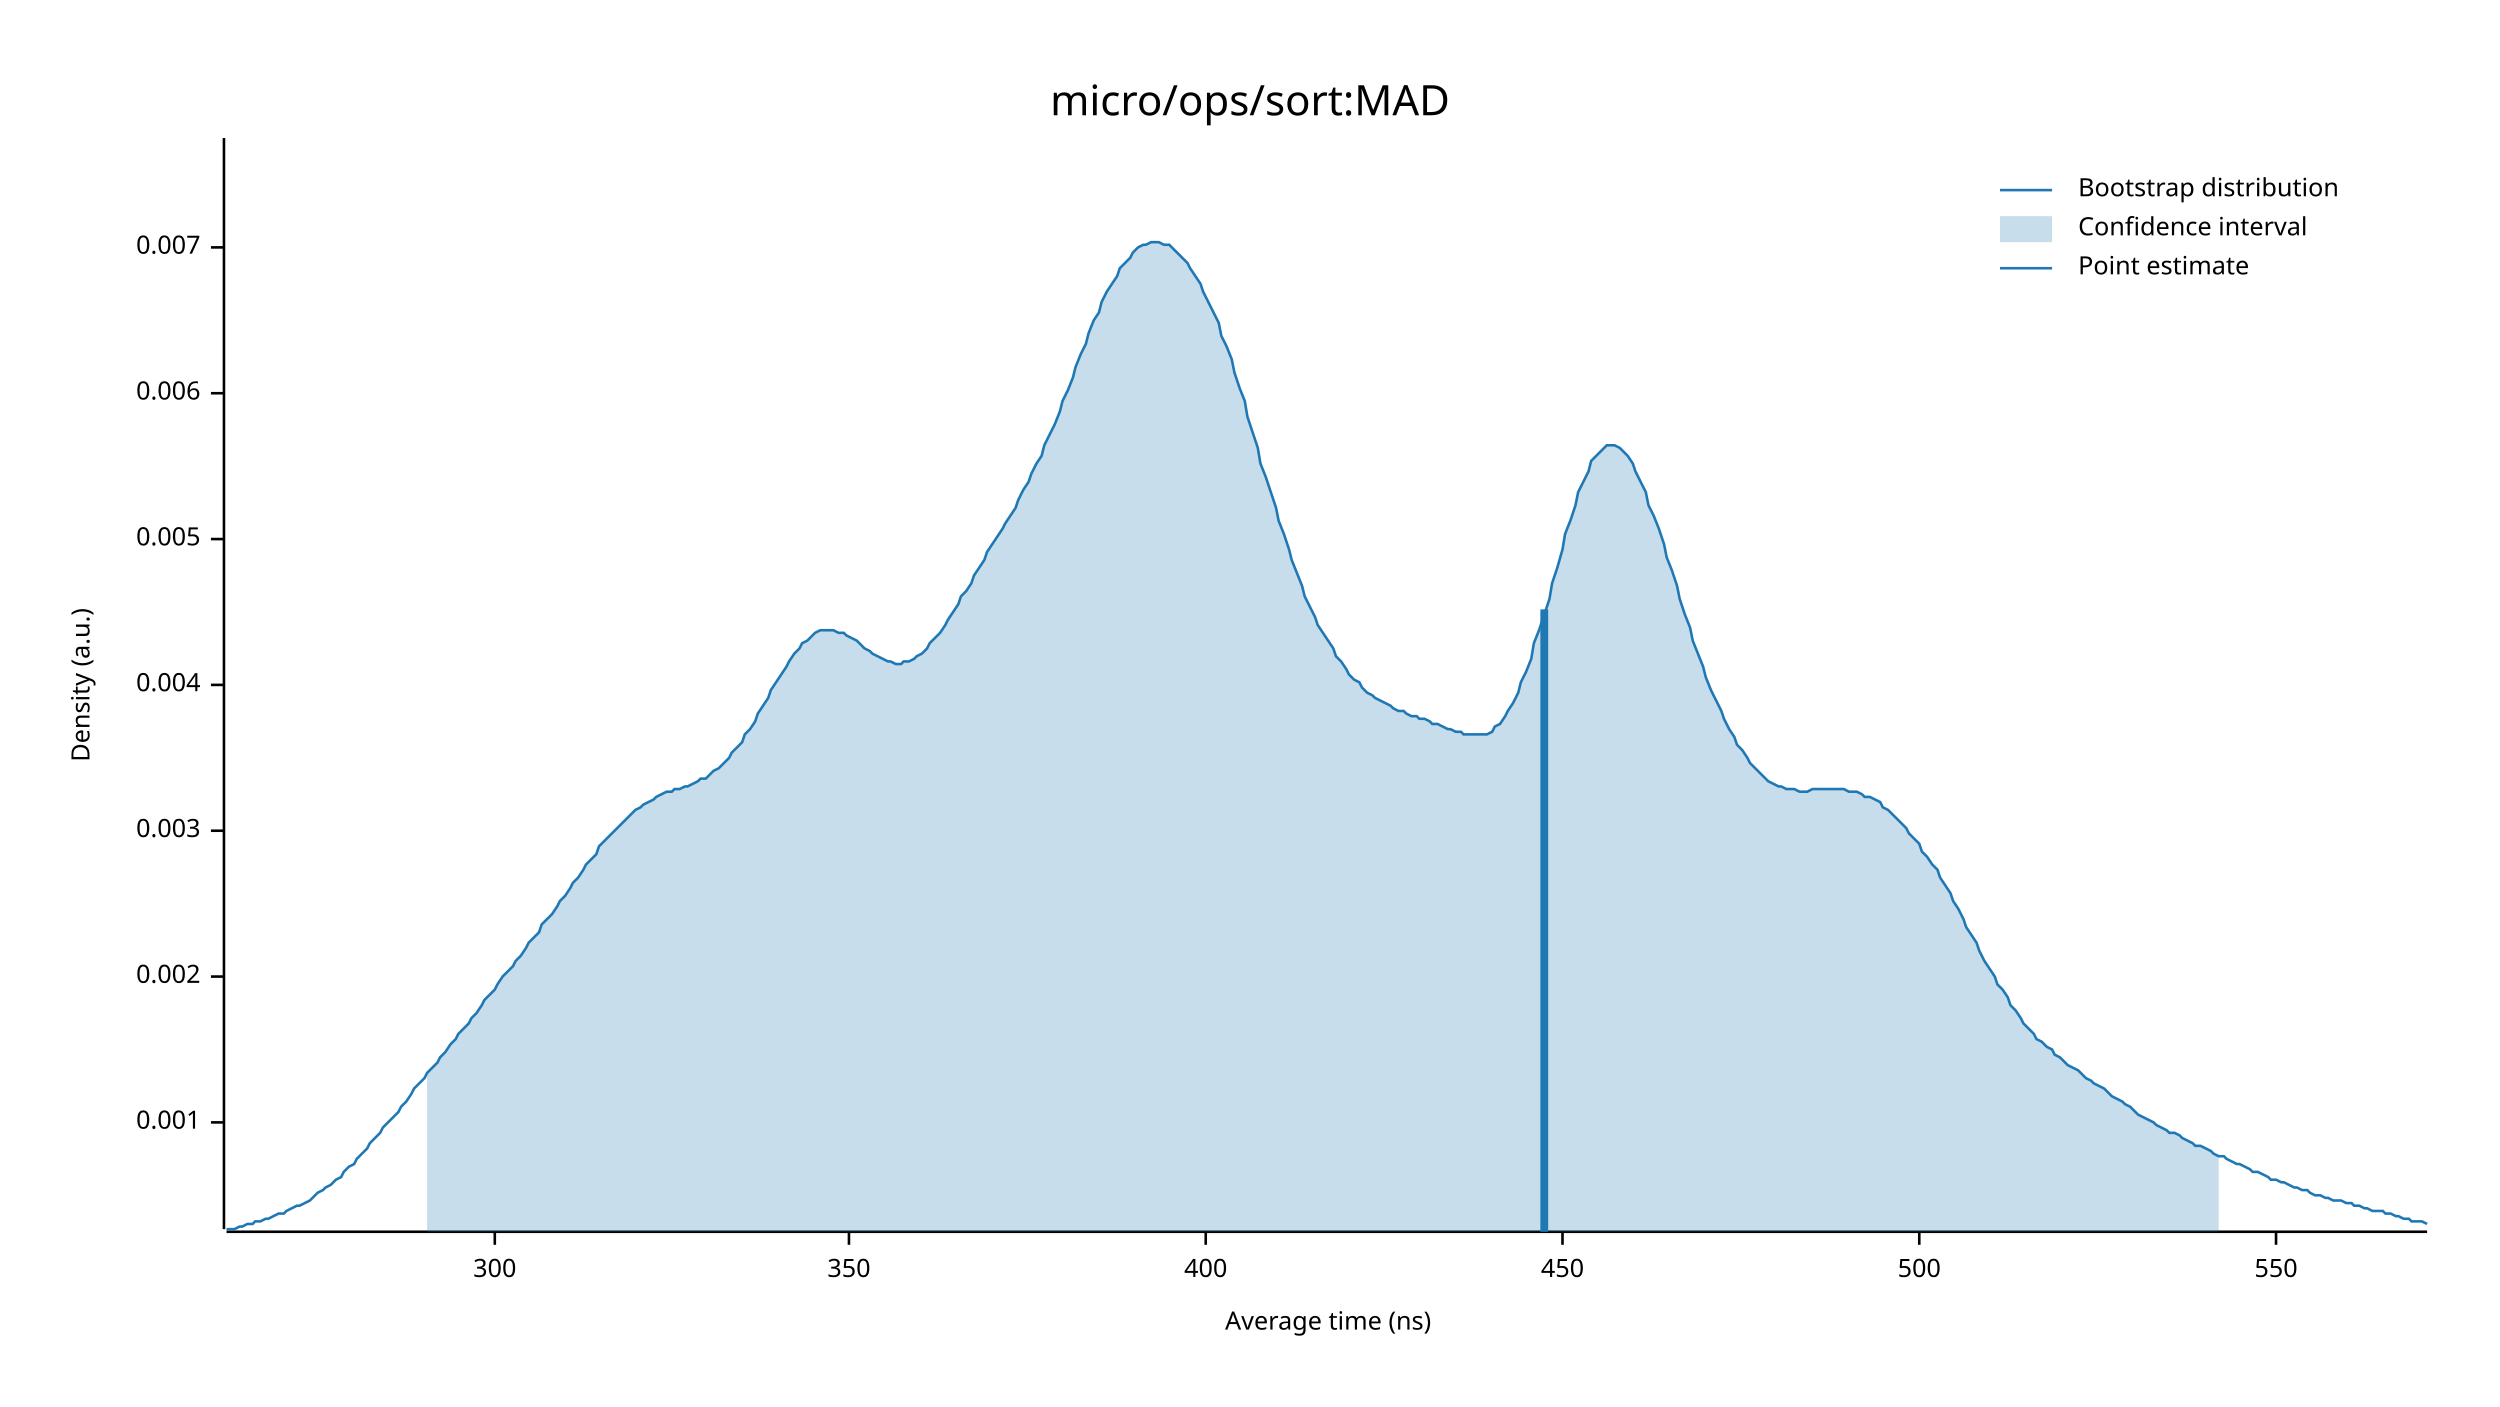
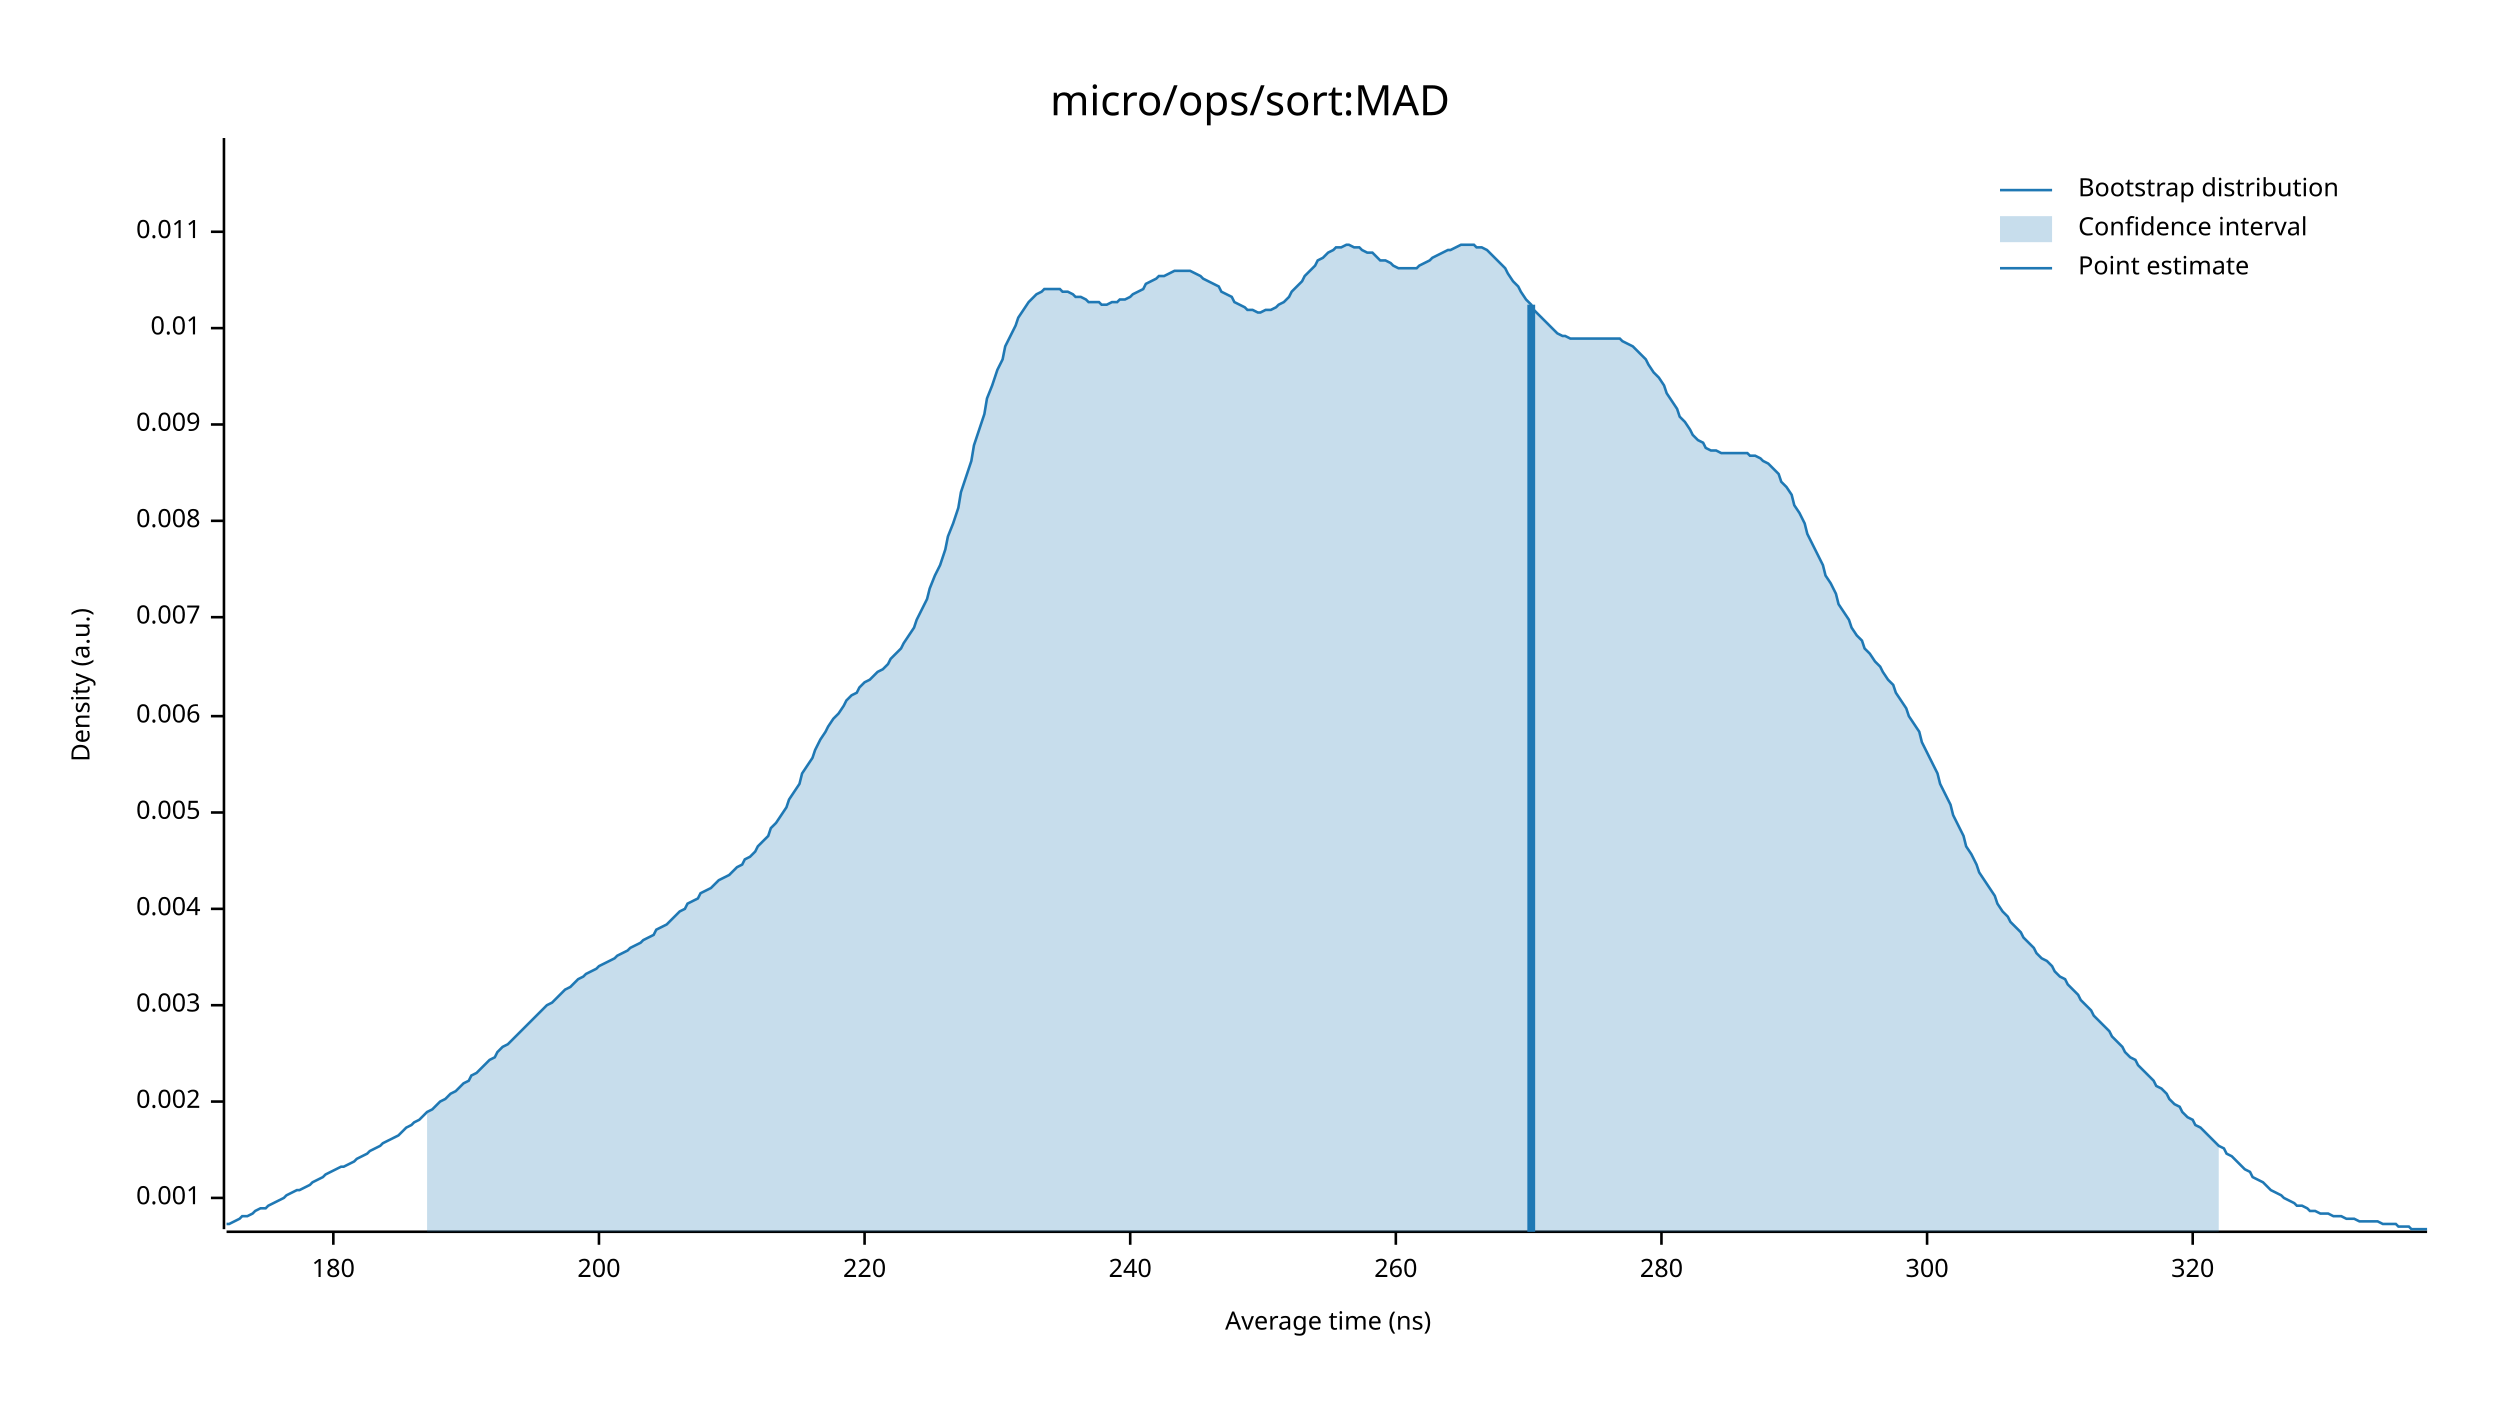
<svg xmlns="http://www.w3.org/2000/svg" width="960" height="540" viewBox="0 0 960 540">
  <text x="480" y="32" dy="0.76em" text-anchor="middle" font-family="sans-serif" font-size="16.129" opacity="1" fill="#000000">
micro/ops/sort:MAD
</text>
  <text x="27" y="263" dy="0.76em" text-anchor="middle" font-family="sans-serif" font-size="9.677" opacity="1" fill="#000000" transform="rotate(270, 27, 263)">
Density (a.u.)
</text>
  <text x="510" y="513" dy="-0.5ex" text-anchor="middle" font-family="sans-serif" font-size="9.677" opacity="1" fill="#000000">
Average time (ns)
</text>
  <polyline fill="none" opacity="1" stroke="#000000" stroke-width="1" points="86,53 86,472 " />
-   <text x="77" y="431" dy="0.5ex" text-anchor="end" font-family="sans-serif" font-size="9.677" opacity="1" fill="#000000">
+   <text x="77" y="460" dy="0.5ex" text-anchor="end" font-family="sans-serif" font-size="9.677" opacity="1" fill="#000000">
0.001
</text>
-   <polyline fill="none" opacity="1" stroke="#000000" stroke-width="1" points="81,431 86,431 " />
-   <text x="77" y="375" dy="0.5ex" text-anchor="end" font-family="sans-serif" font-size="9.677" opacity="1" fill="#000000">
+   <polyline fill="none" opacity="1" stroke="#000000" stroke-width="1" points="81,460 86,460 " />
+   <text x="77" y="423" dy="0.5ex" text-anchor="end" font-family="sans-serif" font-size="9.677" opacity="1" fill="#000000">
0.002
</text>
-   <polyline fill="none" opacity="1" stroke="#000000" stroke-width="1" points="81,375 86,375 " />
-   <text x="77" y="319" dy="0.5ex" text-anchor="end" font-family="sans-serif" font-size="9.677" opacity="1" fill="#000000">
+   <polyline fill="none" opacity="1" stroke="#000000" stroke-width="1" points="81,423 86,423 " />
+   <text x="77" y="386" dy="0.5ex" text-anchor="end" font-family="sans-serif" font-size="9.677" opacity="1" fill="#000000">
0.003
</text>
-   <polyline fill="none" opacity="1" stroke="#000000" stroke-width="1" points="81,319 86,319 " />
-   <text x="77" y="263" dy="0.5ex" text-anchor="end" font-family="sans-serif" font-size="9.677" opacity="1" fill="#000000">
+   <polyline fill="none" opacity="1" stroke="#000000" stroke-width="1" points="81,386 86,386 " />
+   <text x="77" y="349" dy="0.5ex" text-anchor="end" font-family="sans-serif" font-size="9.677" opacity="1" fill="#000000">
0.004
</text>
-   <polyline fill="none" opacity="1" stroke="#000000" stroke-width="1" points="81,263 86,263 " />
-   <text x="77" y="207" dy="0.5ex" text-anchor="end" font-family="sans-serif" font-size="9.677" opacity="1" fill="#000000">
+   <polyline fill="none" opacity="1" stroke="#000000" stroke-width="1" points="81,349 86,349 " />
+   <text x="77" y="312" dy="0.5ex" text-anchor="end" font-family="sans-serif" font-size="9.677" opacity="1" fill="#000000">
0.005
</text>
-   <polyline fill="none" opacity="1" stroke="#000000" stroke-width="1" points="81,207 86,207 " />
-   <text x="77" y="151" dy="0.5ex" text-anchor="end" font-family="sans-serif" font-size="9.677" opacity="1" fill="#000000">
+   <polyline fill="none" opacity="1" stroke="#000000" stroke-width="1" points="81,312 86,312 " />
+   <text x="77" y="275" dy="0.5ex" text-anchor="end" font-family="sans-serif" font-size="9.677" opacity="1" fill="#000000">
0.006
</text>
-   <polyline fill="none" opacity="1" stroke="#000000" stroke-width="1" points="81,151 86,151 " />
-   <text x="77" y="95" dy="0.5ex" text-anchor="end" font-family="sans-serif" font-size="9.677" opacity="1" fill="#000000">
+   <polyline fill="none" opacity="1" stroke="#000000" stroke-width="1" points="81,275 86,275 " />
+   <text x="77" y="237" dy="0.5ex" text-anchor="end" font-family="sans-serif" font-size="9.677" opacity="1" fill="#000000">
0.007
</text>
-   <polyline fill="none" opacity="1" stroke="#000000" stroke-width="1" points="81,95 86,95 " />
+   <polyline fill="none" opacity="1" stroke="#000000" stroke-width="1" points="81,237 86,237 " />
+   <text x="77" y="200" dy="0.5ex" text-anchor="end" font-family="sans-serif" font-size="9.677" opacity="1" fill="#000000">
+ 0.008
+ </text>
+   <polyline fill="none" opacity="1" stroke="#000000" stroke-width="1" points="81,200 86,200 " />
+   <text x="77" y="163" dy="0.5ex" text-anchor="end" font-family="sans-serif" font-size="9.677" opacity="1" fill="#000000">
+ 0.009
+ </text>
+   <polyline fill="none" opacity="1" stroke="#000000" stroke-width="1" points="81,163 86,163 " />
+   <text x="77" y="126" dy="0.5ex" text-anchor="end" font-family="sans-serif" font-size="9.677" opacity="1" fill="#000000">
+ 0.01
+ </text>
+   <polyline fill="none" opacity="1" stroke="#000000" stroke-width="1" points="81,126 86,126 " />
+   <text x="77" y="89" dy="0.5ex" text-anchor="end" font-family="sans-serif" font-size="9.677" opacity="1" fill="#000000">
+ 0.011
+ </text>
+   <polyline fill="none" opacity="1" stroke="#000000" stroke-width="1" points="81,89 86,89 " />
  <polyline fill="none" opacity="1" stroke="#000000" stroke-width="1" points="87,473 932,473 " />
-   <text x="190" y="483" dy="0.76em" text-anchor="middle" font-family="sans-serif" font-size="9.677" opacity="1" fill="#000000">
+   <text x="128" y="483" dy="0.76em" text-anchor="middle" font-family="sans-serif" font-size="9.677" opacity="1" fill="#000000">
+ 180
+ </text>
+   <polyline fill="none" opacity="1" stroke="#000000" stroke-width="1" points="128,473 128,478 " />
+   <text x="230" y="483" dy="0.76em" text-anchor="middle" font-family="sans-serif" font-size="9.677" opacity="1" fill="#000000">
+ 200
+ </text>
+   <polyline fill="none" opacity="1" stroke="#000000" stroke-width="1" points="230,473 230,478 " />
+   <text x="332" y="483" dy="0.76em" text-anchor="middle" font-family="sans-serif" font-size="9.677" opacity="1" fill="#000000">
+ 220
+ </text>
+   <polyline fill="none" opacity="1" stroke="#000000" stroke-width="1" points="332,473 332,478 " />
+   <text x="434" y="483" dy="0.76em" text-anchor="middle" font-family="sans-serif" font-size="9.677" opacity="1" fill="#000000">
+ 240
+ </text>
+   <polyline fill="none" opacity="1" stroke="#000000" stroke-width="1" points="434,473 434,478 " />
+   <text x="536" y="483" dy="0.76em" text-anchor="middle" font-family="sans-serif" font-size="9.677" opacity="1" fill="#000000">
+ 260
+ </text>
+   <polyline fill="none" opacity="1" stroke="#000000" stroke-width="1" points="536,473 536,478 " />
+   <text x="638" y="483" dy="0.76em" text-anchor="middle" font-family="sans-serif" font-size="9.677" opacity="1" fill="#000000">
+ 280
+ </text>
+   <polyline fill="none" opacity="1" stroke="#000000" stroke-width="1" points="638,473 638,478 " />
+   <text x="740" y="483" dy="0.76em" text-anchor="middle" font-family="sans-serif" font-size="9.677" opacity="1" fill="#000000">
300
</text>
-   <polyline fill="none" opacity="1" stroke="#000000" stroke-width="1" points="190,473 190,478 " />
-   <text x="326" y="483" dy="0.76em" text-anchor="middle" font-family="sans-serif" font-size="9.677" opacity="1" fill="#000000">
- 350
+   <polyline fill="none" opacity="1" stroke="#000000" stroke-width="1" points="740,473 740,478 " />
+   <text x="842" y="483" dy="0.76em" text-anchor="middle" font-family="sans-serif" font-size="9.677" opacity="1" fill="#000000">
+ 320
</text>
-   <polyline fill="none" opacity="1" stroke="#000000" stroke-width="1" points="326,473 326,478 " />
-   <text x="463" y="483" dy="0.76em" text-anchor="middle" font-family="sans-serif" font-size="9.677" opacity="1" fill="#000000">
- 400
- </text>
-   <polyline fill="none" opacity="1" stroke="#000000" stroke-width="1" points="463,473 463,478 " />
-   <text x="600" y="483" dy="0.76em" text-anchor="middle" font-family="sans-serif" font-size="9.677" opacity="1" fill="#000000">
- 450
- </text>
-   <polyline fill="none" opacity="1" stroke="#000000" stroke-width="1" points="600,473 600,478 " />
-   <text x="737" y="483" dy="0.76em" text-anchor="middle" font-family="sans-serif" font-size="9.677" opacity="1" fill="#000000">
- 500
- </text>
-   <polyline fill="none" opacity="1" stroke="#000000" stroke-width="1" points="737,473 737,478 " />
-   <text x="874" y="483" dy="0.76em" text-anchor="middle" font-family="sans-serif" font-size="9.677" opacity="1" fill="#000000">
- 550
- </text>
-   <polyline fill="none" opacity="1" stroke="#000000" stroke-width="1" points="874,473 874,478 " />
-   <polyline fill="none" opacity="1" stroke="#1F78B4" stroke-width="1" points="87,472 88,472 90,472 92,471 93,471 95,470 97,470 98,469 100,469 102,468 103,468 105,467 107,466 109,466 110,465 112,464 114,463 115,463 117,462 119,461 120,460 122,458 124,457 125,456 127,455 129,453 131,452 132,450 134,448 136,447 137,445 139,443 141,441 142,439 144,437 146,435 147,433 149,431 151,429 153,427 154,425 156,423 158,420 159,418 161,416 163,414 164,412 166,410 168,408 169,406 171,404 173,401 175,399 176,397 178,395 180,393 181,391 183,389 185,386 186,384 188,382 190,380 191,378 193,375 195,373 197,371 198,369 200,367 202,364 203,362 205,360 207,358 208,355 210,353 212,351 214,348 215,346 217,344 219,341 220,339 222,337 224,334 225,332 227,330 229,328 230,325 232,323 234,321 236,319 237,318 239,316 241,314 242,313 244,311 246,310 247,309 249,308 251,307 252,306 254,305 256,304 258,304 259,303 261,303 263,302 264,302 266,301 268,300 269,299 271,299 273,297 274,296 276,295 278,293 280,291 281,289 283,287 285,285 286,282 288,280 290,277 291,274 293,271 295,268 296,265 298,262 300,259 302,256 303,254 305,251 307,249 308,247 310,246 312,244 313,243 315,242 317,242 318,242 320,242 322,243 324,243 325,244 327,245 329,246 330,247 332,249 334,250 335,251 337,252 339,253 341,254 342,254 344,255 346,255 347,254 349,254 351,253 352,252 354,251 356,249 357,247 359,245 361,243 363,240 364,238 366,235 368,232 369,229 371,227 373,224 374,221 376,218 378,215 379,212 381,209 383,206 385,203 386,201 388,198 390,195 391,192 393,188 395,185 396,182 398,178 400,175 401,171 403,167 405,163 407,158 408,154 410,150 412,145 413,141 415,136 417,132 418,128 420,123 422,120 423,116 425,112 427,109 429,106 430,103 432,101 434,99 435,97 437,95 439,94 440,94 442,93 444,93 445,93 447,94 449,94 451,96 452,97 454,99 456,101 457,103 459,106 461,109 462,112 464,116 466,120 468,124 469,129 471,133 473,138 474,143 476,149 478,154 479,160 481,166 483,172 484,178 486,183 488,189 490,195 491,200 493,205 495,211 496,215 498,220 500,225 501,229 503,233 505,237 506,240 508,243 510,246 512,249 513,252 515,254 517,257 518,259 520,261 522,262 523,264 525,266 527,267 528,268 530,269 532,270 534,271 535,272 537,273 539,273 540,274 542,275 544,275 545,276 547,276 549,277 550,278 552,278 554,279 556,280 557,280 559,281 561,281 562,282 564,282 566,282 567,282 569,282 571,282 573,281 574,279 576,278 578,275 579,273 581,270 583,266 584,262 586,258 588,253 589,247 591,242 593,236 595,230 596,224 598,218 600,211 601,205 603,200 605,194 606,189 608,185 610,181 611,177 613,175 615,173 617,171 618,171 620,171 622,172 623,173 625,175 627,178 628,181 630,185 632,189 633,194 635,198 637,203 639,209 640,214 642,219 644,225 645,230 647,236 649,241 650,246 652,251 654,256 655,260 657,265 659,269 661,273 662,276 664,280 666,283 667,286 669,288 671,291 672,293 674,295 676,297 677,298 679,300 681,301 683,302 684,302 686,303 688,303 689,303 691,304 693,304 694,304 696,303 698,303 700,303 701,303 703,303 705,303 706,303 708,303 710,304 711,304 713,304 715,305 716,306 718,306 720,307 722,308 723,310 725,311 727,313 728,314 730,316 732,318 733,320 735,322 737,324 738,327 740,329 742,332 744,334 745,337 747,340 749,343 750,346 752,349 754,353 755,356 757,359 759,362 760,365 762,369 764,372 766,375 767,378 769,380 771,383 772,386 774,388 776,391 777,393 779,395 781,397 782,399 784,400 786,402 788,403 789,405 791,406 793,408 794,409 796,410 798,411 799,412 801,414 803,415 804,416 806,417 808,418 810,420 811,421 813,422 815,423 816,424 818,425 820,427 821,428 823,429 825,430 827,431 828,432 830,433 832,434 833,435 835,435 837,436 838,437 840,438 842,439 843,440 845,440 847,441 849,442 850,443 852,444 854,444 855,445 857,446 859,447 860,447 862,448 864,449 865,450 867,450 869,451 871,452 872,453 874,453 876,454 877,454 879,455 881,456 882,456 884,457 886,457 887,458 889,459 891,459 893,460 894,460 896,461 898,461 899,461 901,462 903,462 904,463 906,463 908,464 909,464 911,465 913,465 915,465 916,466 918,466 920,467 921,467 923,468 925,468 926,469 928,469 930,469 932,470 " />
-   <polygon opacity="0.25" fill="#1F78B4" points="164,412 166,410 168,408 169,406 171,404 173,401 175,399 176,397 178,395 180,393 181,391 183,389 185,386 186,384 188,382 190,380 191,378 193,375 195,373 197,371 198,369 200,367 202,364 203,362 205,360 207,358 208,355 210,353 212,351 214,348 215,346 217,344 219,341 220,339 222,337 224,334 225,332 227,330 229,328 230,325 232,323 234,321 236,319 237,318 239,316 241,314 242,313 244,311 246,310 247,309 249,308 251,307 252,306 254,305 256,304 258,304 259,303 261,303 263,302 264,302 266,301 268,300 269,299 271,299 273,297 274,296 276,295 278,293 280,291 281,289 283,287 285,285 286,282 288,280 290,277 291,274 293,271 295,268 296,265 298,262 300,259 302,256 303,254 305,251 307,249 308,247 310,246 312,244 313,243 315,242 317,242 318,242 320,242 322,243 324,243 325,244 327,245 329,246 330,247 332,249 334,250 335,251 337,252 339,253 341,254 342,254 344,255 346,255 347,254 349,254 351,253 352,252 354,251 356,249 357,247 359,245 361,243 363,240 364,238 366,235 368,232 369,229 371,227 373,224 374,221 376,218 378,215 379,212 381,209 383,206 385,203 386,201 388,198 390,195 391,192 393,188 395,185 396,182 398,178 400,175 401,171 403,167 405,163 407,158 408,154 410,150 412,145 413,141 415,136 417,132 418,128 420,123 422,120 423,116 425,112 427,109 429,106 430,103 432,101 434,99 435,97 437,95 439,94 440,94 442,93 444,93 445,93 447,94 449,94 451,96 452,97 454,99 456,101 457,103 459,106 461,109 462,112 464,116 466,120 468,124 469,129 471,133 473,138 474,143 476,149 478,154 479,160 481,166 483,172 484,178 486,183 488,189 490,195 491,200 493,205 495,211 496,215 498,220 500,225 501,229 503,233 505,237 506,240 508,243 510,246 512,249 513,252 515,254 517,257 518,259 520,261 522,262 523,264 525,266 527,267 528,268 530,269 532,270 534,271 535,272 537,273 539,273 540,274 542,275 544,275 545,276 547,276 549,277 550,278 552,278 554,279 556,280 557,280 559,281 561,281 562,282 564,282 566,282 567,282 569,282 571,282 573,281 574,279 576,278 578,275 579,273 581,270 583,266 584,262 586,258 588,253 589,247 591,242 593,236 595,230 596,224 598,218 600,211 601,205 603,200 605,194 606,189 608,185 610,181 611,177 613,175 615,173 617,171 618,171 620,171 622,172 623,173 625,175 627,178 628,181 630,185 632,189 633,194 635,198 637,203 639,209 640,214 642,219 644,225 645,230 647,236 649,241 650,246 652,251 654,256 655,260 657,265 659,269 661,273 662,276 664,280 666,283 667,286 669,288 671,291 672,293 674,295 676,297 677,298 679,300 681,301 683,302 684,302 686,303 688,303 689,303 691,304 693,304 694,304 696,303 698,303 700,303 701,303 703,303 705,303 706,303 708,303 710,304 711,304 713,304 715,305 716,306 718,306 720,307 722,308 723,310 725,311 727,313 728,314 730,316 732,318 733,320 735,322 737,324 738,327 740,329 742,332 744,334 745,337 747,340 749,343 750,346 752,349 754,353 755,356 757,359 759,362 760,365 762,369 764,372 766,375 767,378 769,380 771,383 772,386 774,388 776,391 777,393 779,395 781,397 782,399 784,400 786,402 788,403 789,405 791,406 793,408 794,409 796,410 798,411 799,412 801,414 803,415 804,416 806,417 808,418 810,420 811,421 813,422 815,423 816,424 818,425 820,427 821,428 823,429 825,430 827,431 828,432 830,433 832,434 833,435 835,435 837,436 838,437 840,438 842,439 843,440 845,440 847,441 849,442 850,443 852,444 852,473 164,473 " />
-   <polyline fill="none" opacity="1" stroke="#1F78B4" stroke-width="3" points="593,473 593,234 " />
+   <polyline fill="none" opacity="1" stroke="#000000" stroke-width="1" points="842,473 842,478 " />
+   <polyline fill="none" opacity="1" stroke="#1F78B4" stroke-width="1" points="87,470 88,470 90,469 92,468 93,467 95,467 97,466 98,465 100,464 102,464 103,463 105,462 107,461 109,460 110,459 112,458 114,457 115,457 117,456 119,455 120,454 122,453 124,452 125,451 127,450 129,449 131,448 132,448 134,447 136,446 137,445 139,444 141,443 142,442 144,441 146,440 147,439 149,438 151,437 153,436 154,435 156,433 158,432 159,431 161,430 163,428 164,427 166,426 168,424 169,423 171,422 173,420 175,419 176,418 178,416 180,415 181,413 183,412 185,410 186,409 188,407 190,406 191,404 193,402 195,401 197,399 198,398 200,396 202,394 203,393 205,391 207,389 208,388 210,386 212,385 214,383 215,382 217,380 219,379 220,378 222,376 224,375 225,374 227,373 229,372 230,371 232,370 234,369 236,368 237,367 239,366 241,365 242,364 244,363 246,362 247,361 249,360 251,359 252,357 254,356 256,355 258,353 259,352 261,350 263,349 264,347 266,346 268,345 269,343 271,342 273,341 274,340 276,338 278,337 280,336 281,335 283,333 285,332 286,330 288,329 290,327 291,325 293,323 295,321 296,318 298,316 300,313 302,310 303,307 305,304 307,301 308,297 310,294 312,291 313,288 315,284 317,281 318,279 320,276 322,274 324,271 325,269 327,267 329,266 330,264 332,262 334,261 335,260 337,258 339,257 341,255 342,253 344,251 346,249 347,247 349,244 351,241 352,238 354,234 356,230 357,226 359,221 361,217 363,211 364,206 366,201 368,195 369,189 371,183 373,177 374,171 376,165 378,159 379,153 381,148 383,142 385,138 386,133 388,129 390,125 391,122 393,119 395,116 396,115 398,113 400,112 401,111 403,111 405,111 407,111 408,112 410,112 412,113 413,114 415,114 417,115 418,116 420,116 422,116 423,117 425,117 427,116 429,116 430,115 432,115 434,114 435,113 437,112 439,111 440,109 442,108 444,107 445,106 447,106 449,105 451,104 452,104 454,104 456,104 457,104 459,105 461,106 462,107 464,108 466,109 468,110 469,112 471,113 473,114 474,116 476,117 478,118 479,119 481,119 483,120 484,120 486,119 488,119 490,118 491,117 493,116 495,114 496,112 498,110 500,108 501,106 503,104 505,102 506,100 508,99 510,97 512,96 513,95 515,95 517,94 518,94 520,95 522,95 523,96 525,97 527,97 528,98 530,100 532,100 534,101 535,102 537,103 539,103 540,103 542,103 544,103 545,102 547,101 549,100 550,99 552,98 554,97 556,96 557,96 559,95 561,94 562,94 564,94 566,94 567,95 569,95 571,96 573,98 574,99 576,101 578,103 579,105 581,108 583,110 584,112 586,115 588,117 589,119 591,121 593,123 595,125 596,126 598,128 600,129 601,129 603,130 605,130 606,130 608,130 610,130 611,130 613,130 615,130 617,130 618,130 620,130 622,130 623,131 625,132 627,133 628,134 630,136 632,138 633,140 635,143 637,145 639,148 640,151 642,154 644,157 645,160 647,162 649,165 650,167 652,169 654,170 655,172 657,173 659,173 661,174 662,174 664,174 666,174 667,174 669,174 671,174 672,175 674,175 676,176 677,177 679,178 681,180 683,182 684,185 686,187 688,190 689,194 691,197 693,201 694,205 696,209 698,213 700,217 701,221 703,224 705,228 706,232 708,235 710,238 711,241 713,244 715,246 716,249 718,251 720,254 722,256 723,258 725,261 727,263 728,266 730,269 732,272 733,275 735,278 737,281 738,285 740,289 742,293 744,297 745,301 747,305 749,309 750,313 752,317 754,321 755,325 757,328 759,332 760,335 762,338 764,341 766,344 767,347 769,350 771,352 772,354 774,356 776,358 777,360 779,362 781,364 782,366 784,368 786,369 788,371 789,373 791,375 793,376 794,378 796,380 798,382 799,384 801,386 803,388 804,390 806,392 808,394 810,396 811,398 813,400 815,402 816,404 818,406 820,407 821,409 823,411 825,413 827,415 828,417 830,418 832,420 833,422 835,424 837,425 838,427 840,429 842,430 843,432 845,433 847,435 849,437 850,438 852,440 854,441 855,443 857,444 859,446 860,447 862,449 864,450 865,452 867,453 869,454 871,456 872,457 874,458 876,459 877,460 879,461 881,462 882,463 884,463 886,464 887,465 889,465 891,466 893,466 894,466 896,467 898,467 899,467 901,468 903,468 904,468 906,469 908,469 909,469 911,469 913,469 915,470 916,470 918,470 920,470 921,471 923,471 925,471 926,472 928,472 930,472 932,472 " />
+   <polygon opacity="0.25" fill="#1F78B4" points="164,427 166,426 168,424 169,423 171,422 173,420 175,419 176,418 178,416 180,415 181,413 183,412 185,410 186,409 188,407 190,406 191,404 193,402 195,401 197,399 198,398 200,396 202,394 203,393 205,391 207,389 208,388 210,386 212,385 214,383 215,382 217,380 219,379 220,378 222,376 224,375 225,374 227,373 229,372 230,371 232,370 234,369 236,368 237,367 239,366 241,365 242,364 244,363 246,362 247,361 249,360 251,359 252,357 254,356 256,355 258,353 259,352 261,350 263,349 264,347 266,346 268,345 269,343 271,342 273,341 274,340 276,338 278,337 280,336 281,335 283,333 285,332 286,330 288,329 290,327 291,325 293,323 295,321 296,318 298,316 300,313 302,310 303,307 305,304 307,301 308,297 310,294 312,291 313,288 315,284 317,281 318,279 320,276 322,274 324,271 325,269 327,267 329,266 330,264 332,262 334,261 335,260 337,258 339,257 341,255 342,253 344,251 346,249 347,247 349,244 351,241 352,238 354,234 356,230 357,226 359,221 361,217 363,211 364,206 366,201 368,195 369,189 371,183 373,177 374,171 376,165 378,159 379,153 381,148 383,142 385,138 386,133 388,129 390,125 391,122 393,119 395,116 396,115 398,113 400,112 401,111 403,111 405,111 407,111 408,112 410,112 412,113 413,114 415,114 417,115 418,116 420,116 422,116 423,117 425,117 427,116 429,116 430,115 432,115 434,114 435,113 437,112 439,111 440,109 442,108 444,107 445,106 447,106 449,105 451,104 452,104 454,104 456,104 457,104 459,105 461,106 462,107 464,108 466,109 468,110 469,112 471,113 473,114 474,116 476,117 478,118 479,119 481,119 483,120 484,120 486,119 488,119 490,118 491,117 493,116 495,114 496,112 498,110 500,108 501,106 503,104 505,102 506,100 508,99 510,97 512,96 513,95 515,95 517,94 518,94 520,95 522,95 523,96 525,97 527,97 528,98 530,100 532,100 534,101 535,102 537,103 539,103 540,103 542,103 544,103 545,102 547,101 549,100 550,99 552,98 554,97 556,96 557,96 559,95 561,94 562,94 564,94 566,94 567,95 569,95 571,96 573,98 574,99 576,101 578,103 579,105 581,108 583,110 584,112 586,115 588,117 589,119 591,121 593,123 595,125 596,126 598,128 600,129 601,129 603,130 605,130 606,130 608,130 610,130 611,130 613,130 615,130 617,130 618,130 620,130 622,130 623,131 625,132 627,133 628,134 630,136 632,138 633,140 635,143 637,145 639,148 640,151 642,154 644,157 645,160 647,162 649,165 650,167 652,169 654,170 655,172 657,173 659,173 661,174 662,174 664,174 666,174 667,174 669,174 671,174 672,175 674,175 676,176 677,177 679,178 681,180 683,182 684,185 686,187 688,190 689,194 691,197 693,201 694,205 696,209 698,213 700,217 701,221 703,224 705,228 706,232 708,235 710,238 711,241 713,244 715,246 716,249 718,251 720,254 722,256 723,258 725,261 727,263 728,266 730,269 732,272 733,275 735,278 737,281 738,285 740,289 742,293 744,297 745,301 747,305 749,309 750,313 752,317 754,321 755,325 757,328 759,332 760,335 762,338 764,341 766,344 767,347 769,350 771,352 772,354 774,356 776,358 777,360 779,362 781,364 782,366 784,368 786,369 788,371 789,373 791,375 793,376 794,378 796,380 798,382 799,384 801,386 803,388 804,390 806,392 808,394 810,396 811,398 813,400 815,402 816,404 818,406 820,407 821,409 823,411 825,413 827,415 828,417 830,418 832,420 833,422 835,424 837,425 838,427 840,429 842,430 843,432 845,433 847,435 849,437 850,438 852,440 852,473 164,473 " />
+   <polyline fill="none" opacity="1" stroke="#1F78B4" stroke-width="3" points="588,473 588,117 " />
  <text x="798" y="68" dy="0.76em" text-anchor="start" font-family="sans-serif" font-size="9.677" opacity="1" fill="#000000">
Bootstrap distribution
</text>
  <text x="798" y="83" dy="0.76em" text-anchor="start" font-family="sans-serif" font-size="9.677" opacity="1" fill="#000000">
Confidence interval
</text>
  <text x="798" y="98" dy="0.76em" text-anchor="start" font-family="sans-serif" font-size="9.677" opacity="1" fill="#000000">
Point estimate
</text>
  <polyline fill="none" opacity="1" stroke="#1F78B4" stroke-width="1" points="768,73 788,73 " />
  <rect x="768" y="83" width="20" height="10" opacity="0.25" fill="#1F78B4" stroke="none" />
  <polyline fill="none" opacity="1" stroke="#1F78B4" stroke-width="1" points="768,103 788,103 " />
</svg>
